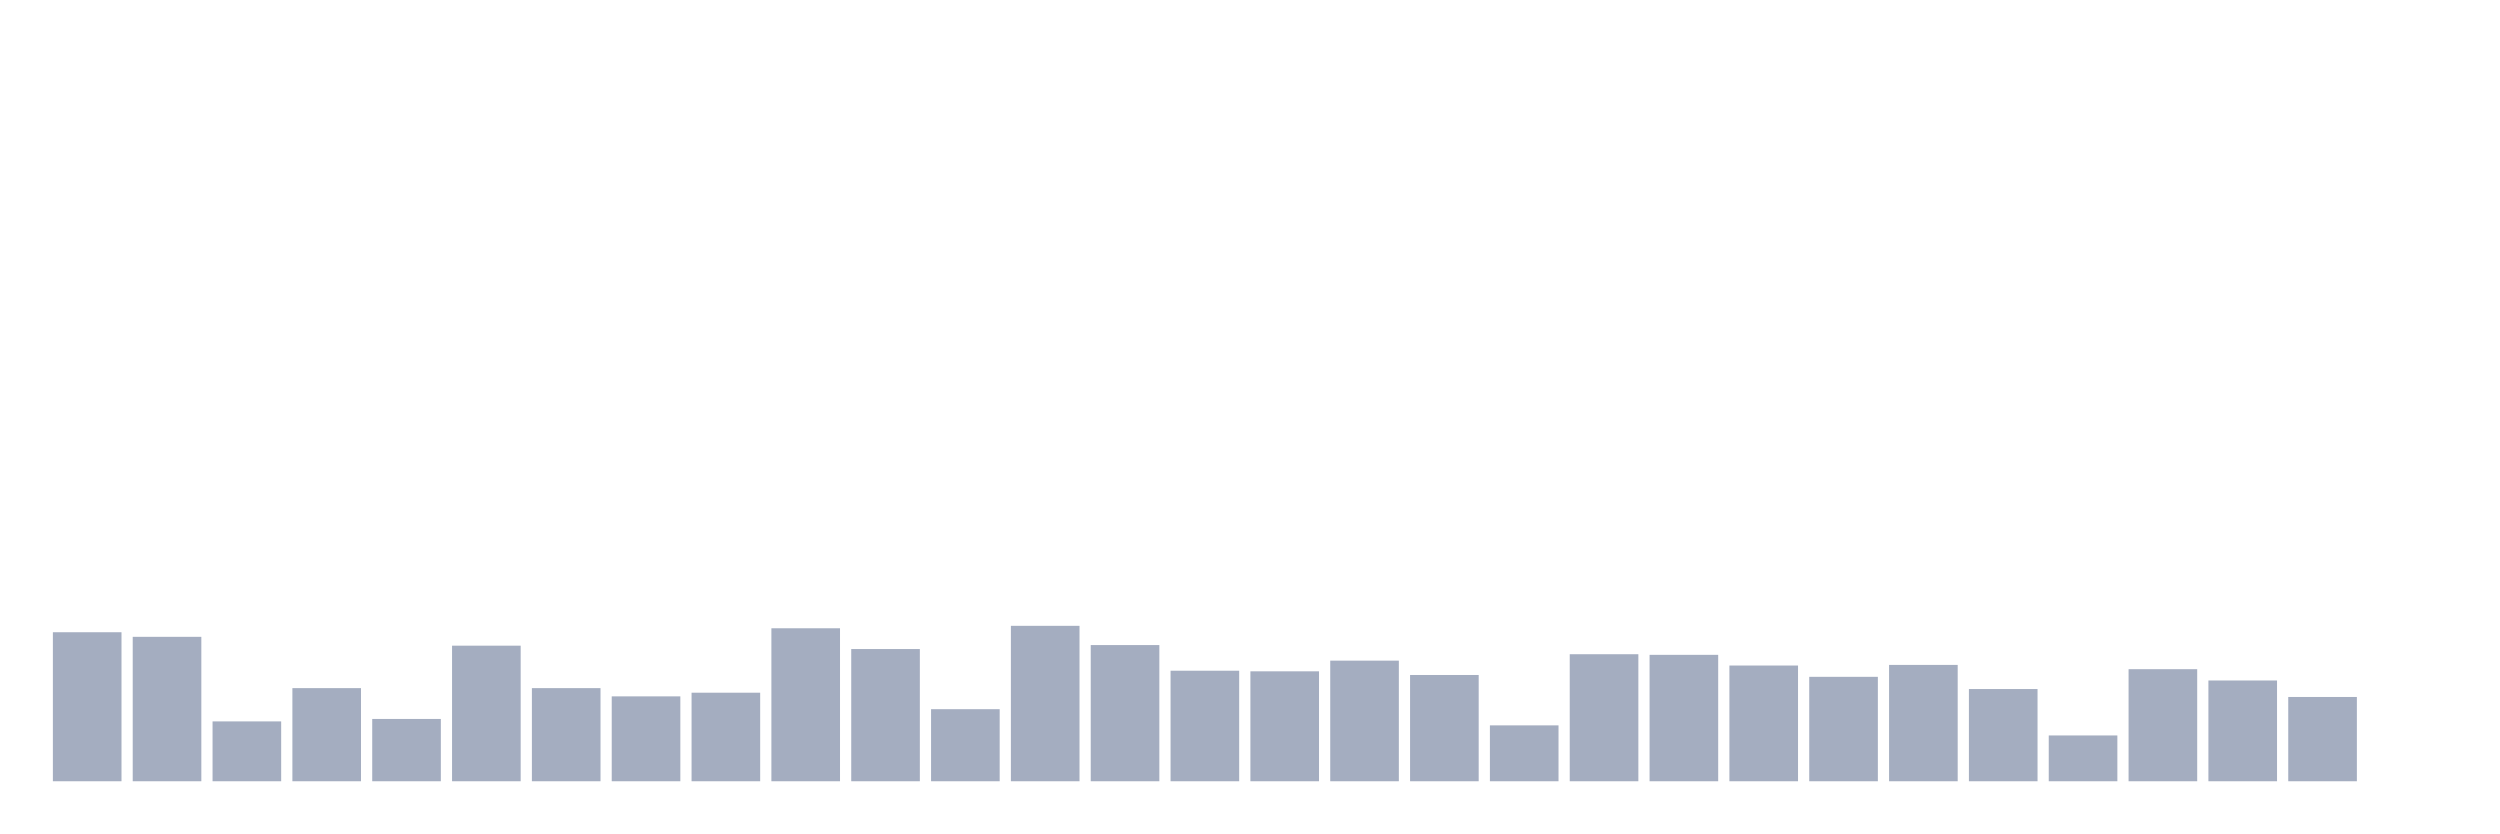
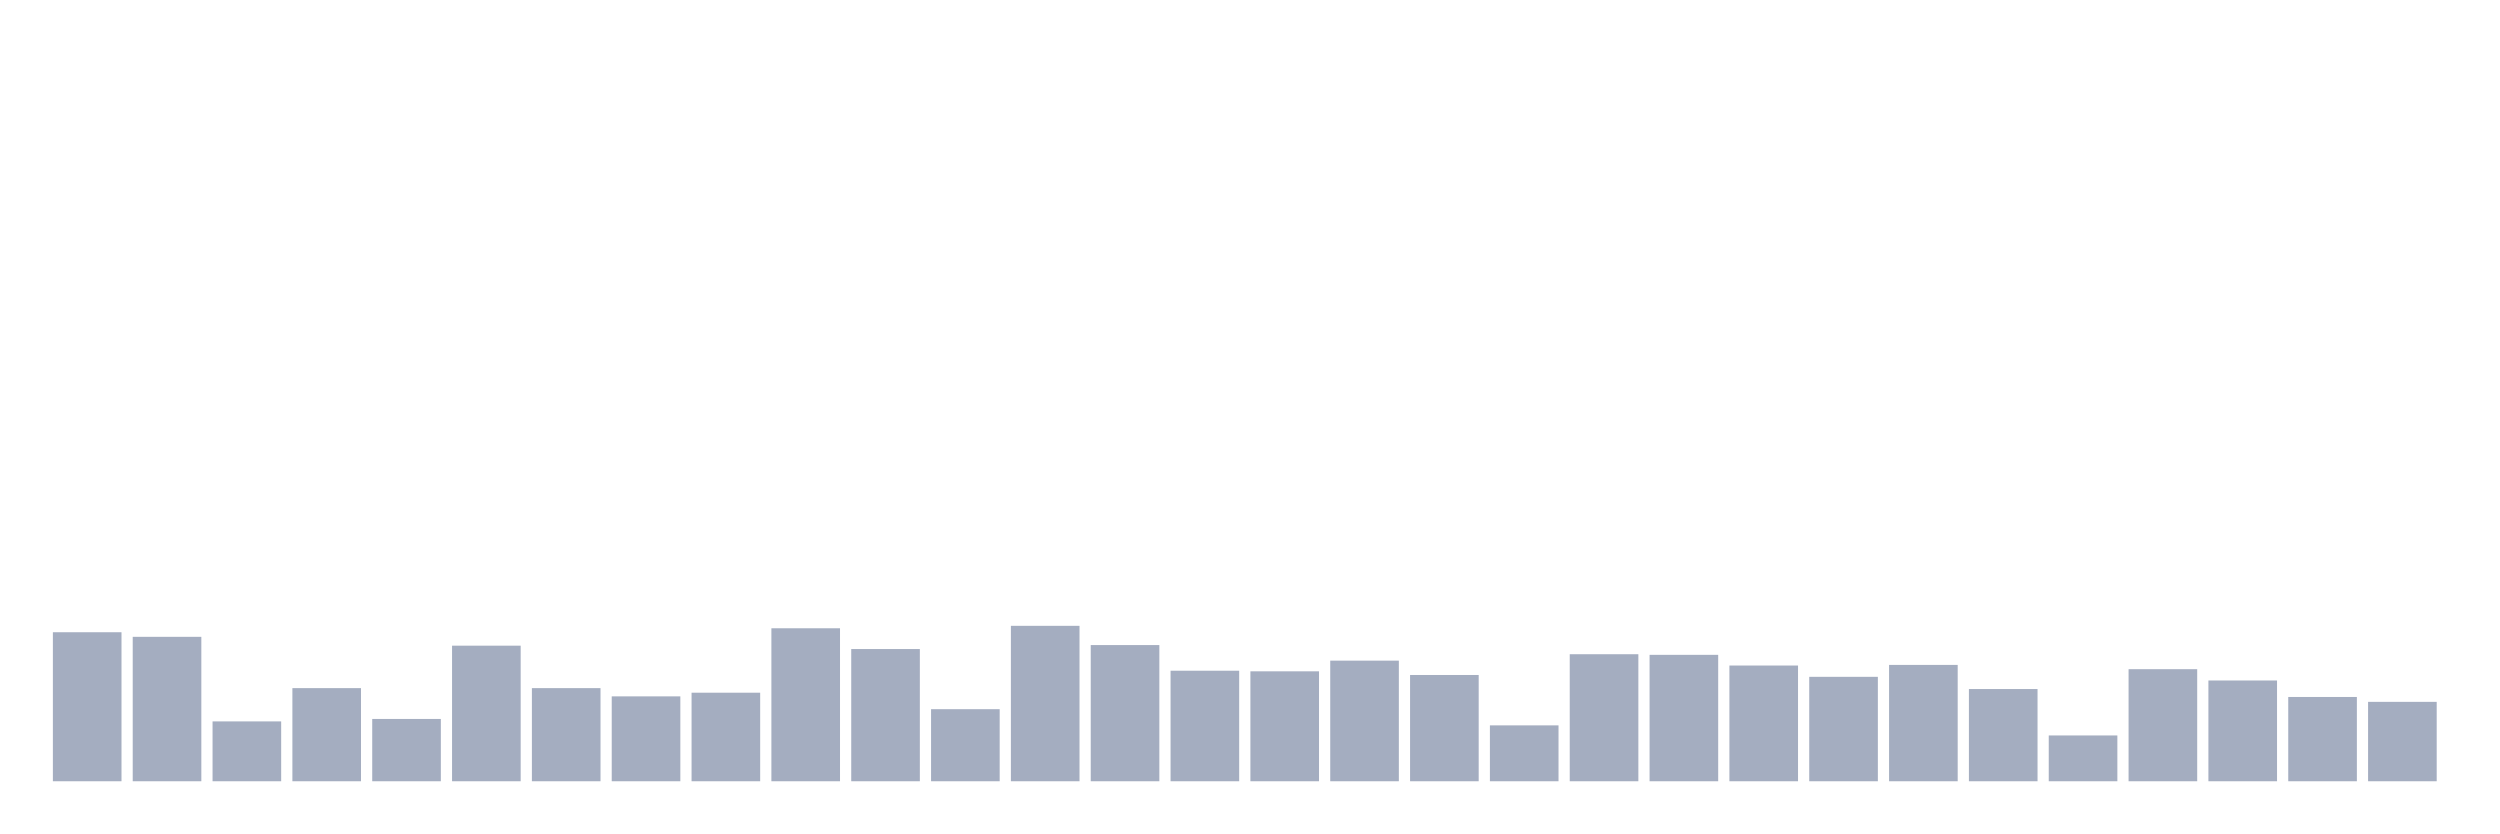
<svg xmlns="http://www.w3.org/2000/svg" viewBox="0 0 480 160">
  <g transform="translate(10,10)">
    <rect class="bar" x="0.153" width="13.175" y="111.39" height="28.61" fill="rgb(164,173,192)" />
    <rect class="bar" x="15.482" width="13.175" y="112.27" height="27.73" fill="rgb(164,173,192)" />
    <rect class="bar" x="30.81" width="13.175" y="128.509" height="11.491" fill="rgb(164,173,192)" />
    <rect class="bar" x="46.138" width="13.175" y="122.119" height="17.881" fill="rgb(164,173,192)" />
    <rect class="bar" x="61.466" width="13.175" y="128.04" height="11.96" fill="rgb(164,173,192)" />
    <rect class="bar" x="76.794" width="13.175" y="113.97" height="26.03" fill="rgb(164,173,192)" />
    <rect class="bar" x="92.123" width="13.175" y="122.119" height="17.881" fill="rgb(164,173,192)" />
    <rect class="bar" x="107.451" width="13.175" y="123.702" height="16.298" fill="rgb(164,173,192)" />
    <rect class="bar" x="122.779" width="13.175" y="122.998" height="17.002" fill="rgb(164,173,192)" />
    <rect class="bar" x="138.107" width="13.175" y="110.628" height="29.372" fill="rgb(164,173,192)" />
    <rect class="bar" x="153.436" width="13.175" y="114.615" height="25.385" fill="rgb(164,173,192)" />
    <rect class="bar" x="168.764" width="13.175" y="126.164" height="13.836" fill="rgb(164,173,192)" />
    <rect class="bar" x="184.092" width="13.175" y="110.159" height="29.841" fill="rgb(164,173,192)" />
    <rect class="bar" x="199.42" width="13.175" y="113.853" height="26.147" fill="rgb(164,173,192)" />
    <rect class="bar" x="214.748" width="13.175" y="118.777" height="21.223" fill="rgb(164,173,192)" />
    <rect class="bar" x="230.077" width="13.175" y="118.894" height="21.106" fill="rgb(164,173,192)" />
    <rect class="bar" x="245.405" width="13.175" y="116.843" height="23.157" fill="rgb(164,173,192)" />
    <rect class="bar" x="260.733" width="13.175" y="119.598" height="20.402" fill="rgb(164,173,192)" />
    <rect class="bar" x="276.061" width="13.175" y="129.271" height="10.729" fill="rgb(164,173,192)" />
    <rect class="bar" x="291.39" width="13.175" y="115.611" height="24.389" fill="rgb(164,173,192)" />
    <rect class="bar" x="306.718" width="13.175" y="115.729" height="24.271" fill="rgb(164,173,192)" />
    <rect class="bar" x="322.046" width="13.175" y="117.781" height="22.219" fill="rgb(164,173,192)" />
    <rect class="bar" x="337.374" width="13.175" y="119.95" height="20.05" fill="rgb(164,173,192)" />
    <rect class="bar" x="352.702" width="13.175" y="117.663" height="22.337" fill="rgb(164,173,192)" />
    <rect class="bar" x="368.031" width="13.175" y="122.295" height="17.705" fill="rgb(164,173,192)" />
    <rect class="bar" x="383.359" width="13.175" y="131.206" height="8.794" fill="rgb(164,173,192)" />
    <rect class="bar" x="398.687" width="13.175" y="118.484" height="21.516" fill="rgb(164,173,192)" />
    <rect class="bar" x="414.015" width="13.175" y="120.653" height="19.347" fill="rgb(164,173,192)" />
    <rect class="bar" x="429.344" width="13.175" y="123.819" height="16.181" fill="rgb(164,173,192)" />
-     <rect class="bar" x="444.672" width="13.175" y="140" height="0" fill="rgb(164,173,192)" />
+     <rect class="bar" x="444.672" width="13.175" y="124.757" height="15.243" fill="rgb(164,173,192)" />
  </g>
</svg>
